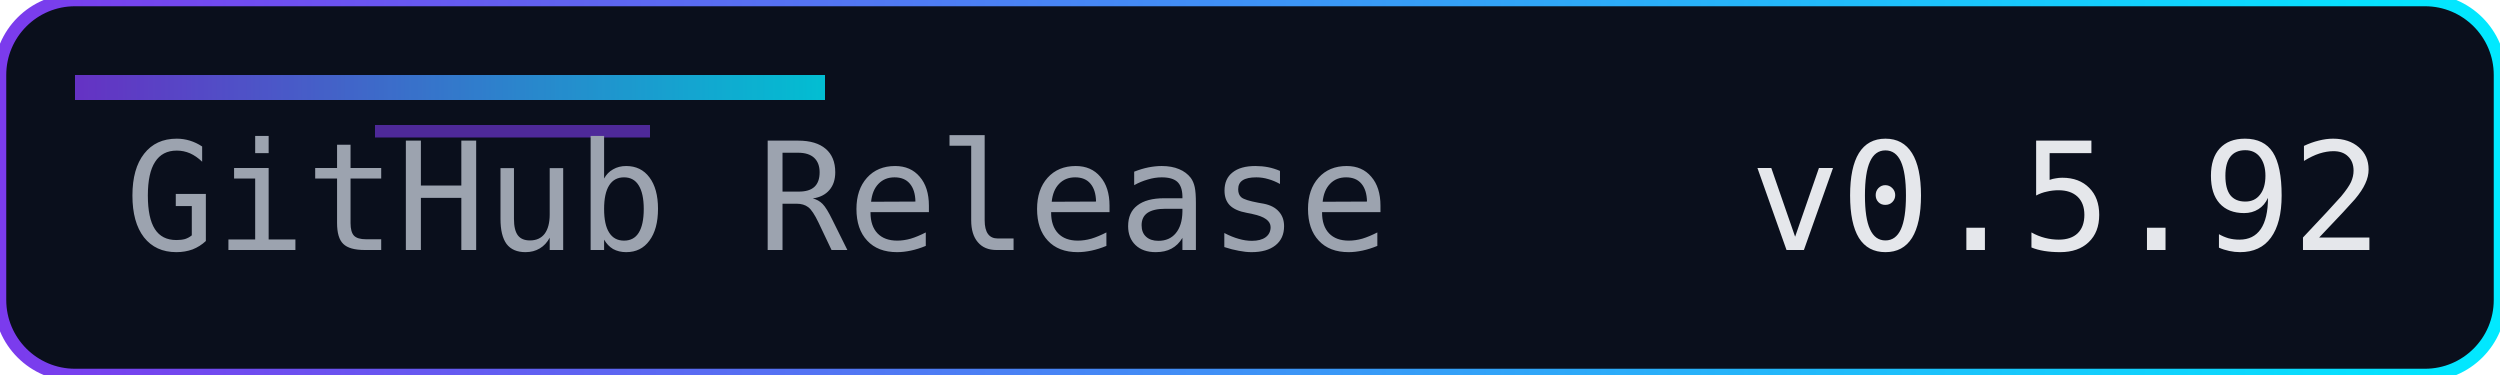
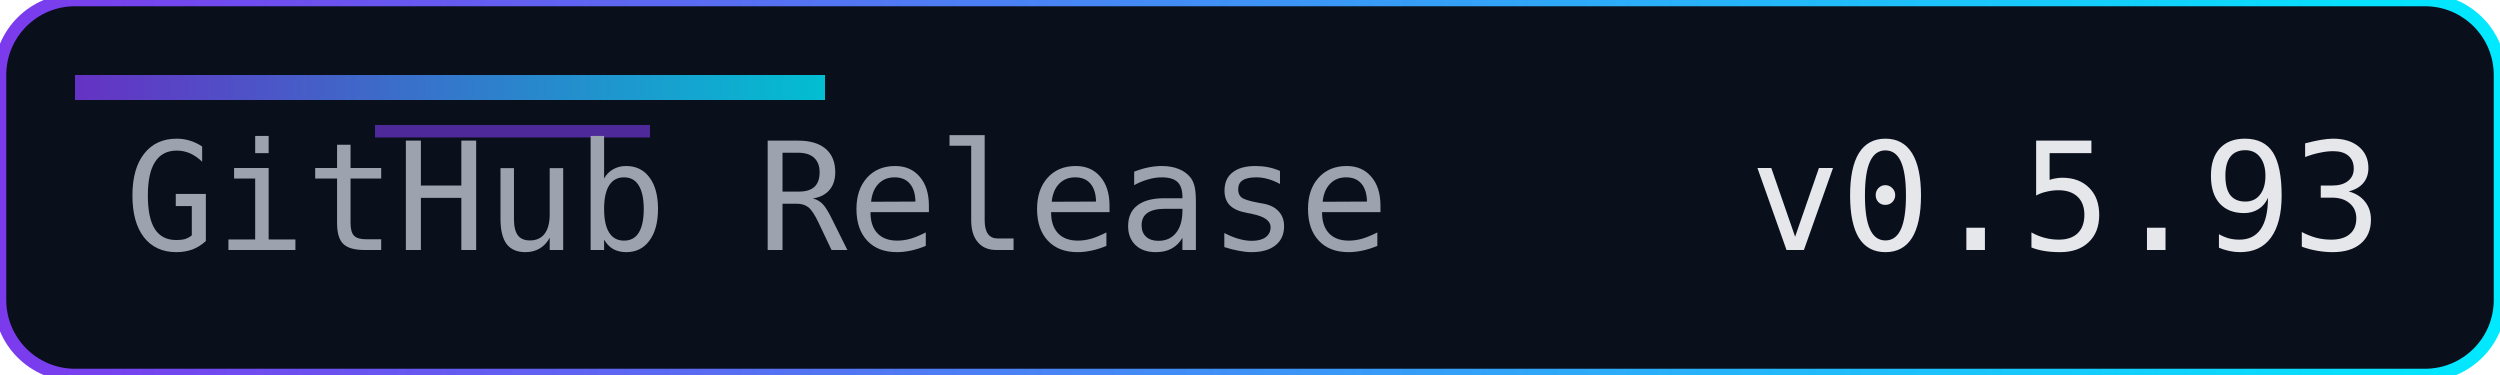
<svg xmlns="http://www.w3.org/2000/svg" width="200" height="30" role="img" aria-label="Release">
  <defs>
    <linearGradient id="accent" x1="0" y1="0" x2="1" y2="0">
      <stop offset="0%" stop-color="#7c3aed" />
      <stop offset="100%" stop-color="#00eaff" />
    </linearGradient>
  </defs>
  <rect width="200" height="30" rx="6" fill="#0a0f1c" />
  <rect width="200" height="30" rx="6" fill="none" stroke="url(#accent)" stroke-width="1" />
  <rect x="6" y="6" width="60" height="2" fill="url(#accent)" opacity="0.8" />
  <rect x="30" y="10" width="22" height="1" fill="#7c3aed" opacity="0.6" />
  <g font-family="Consolas, Menlo, monospace" font-size="12">
    <text x="10" y="20" fill="#9ca3af">GitHub Release</text>
-     <text x="140" y="20" fill="#e5e7eb">v0.5.92</text>
+     <text x="140" y="20" fill="#e5e7eb">v0.5.93</text>
  </g>
</svg>
